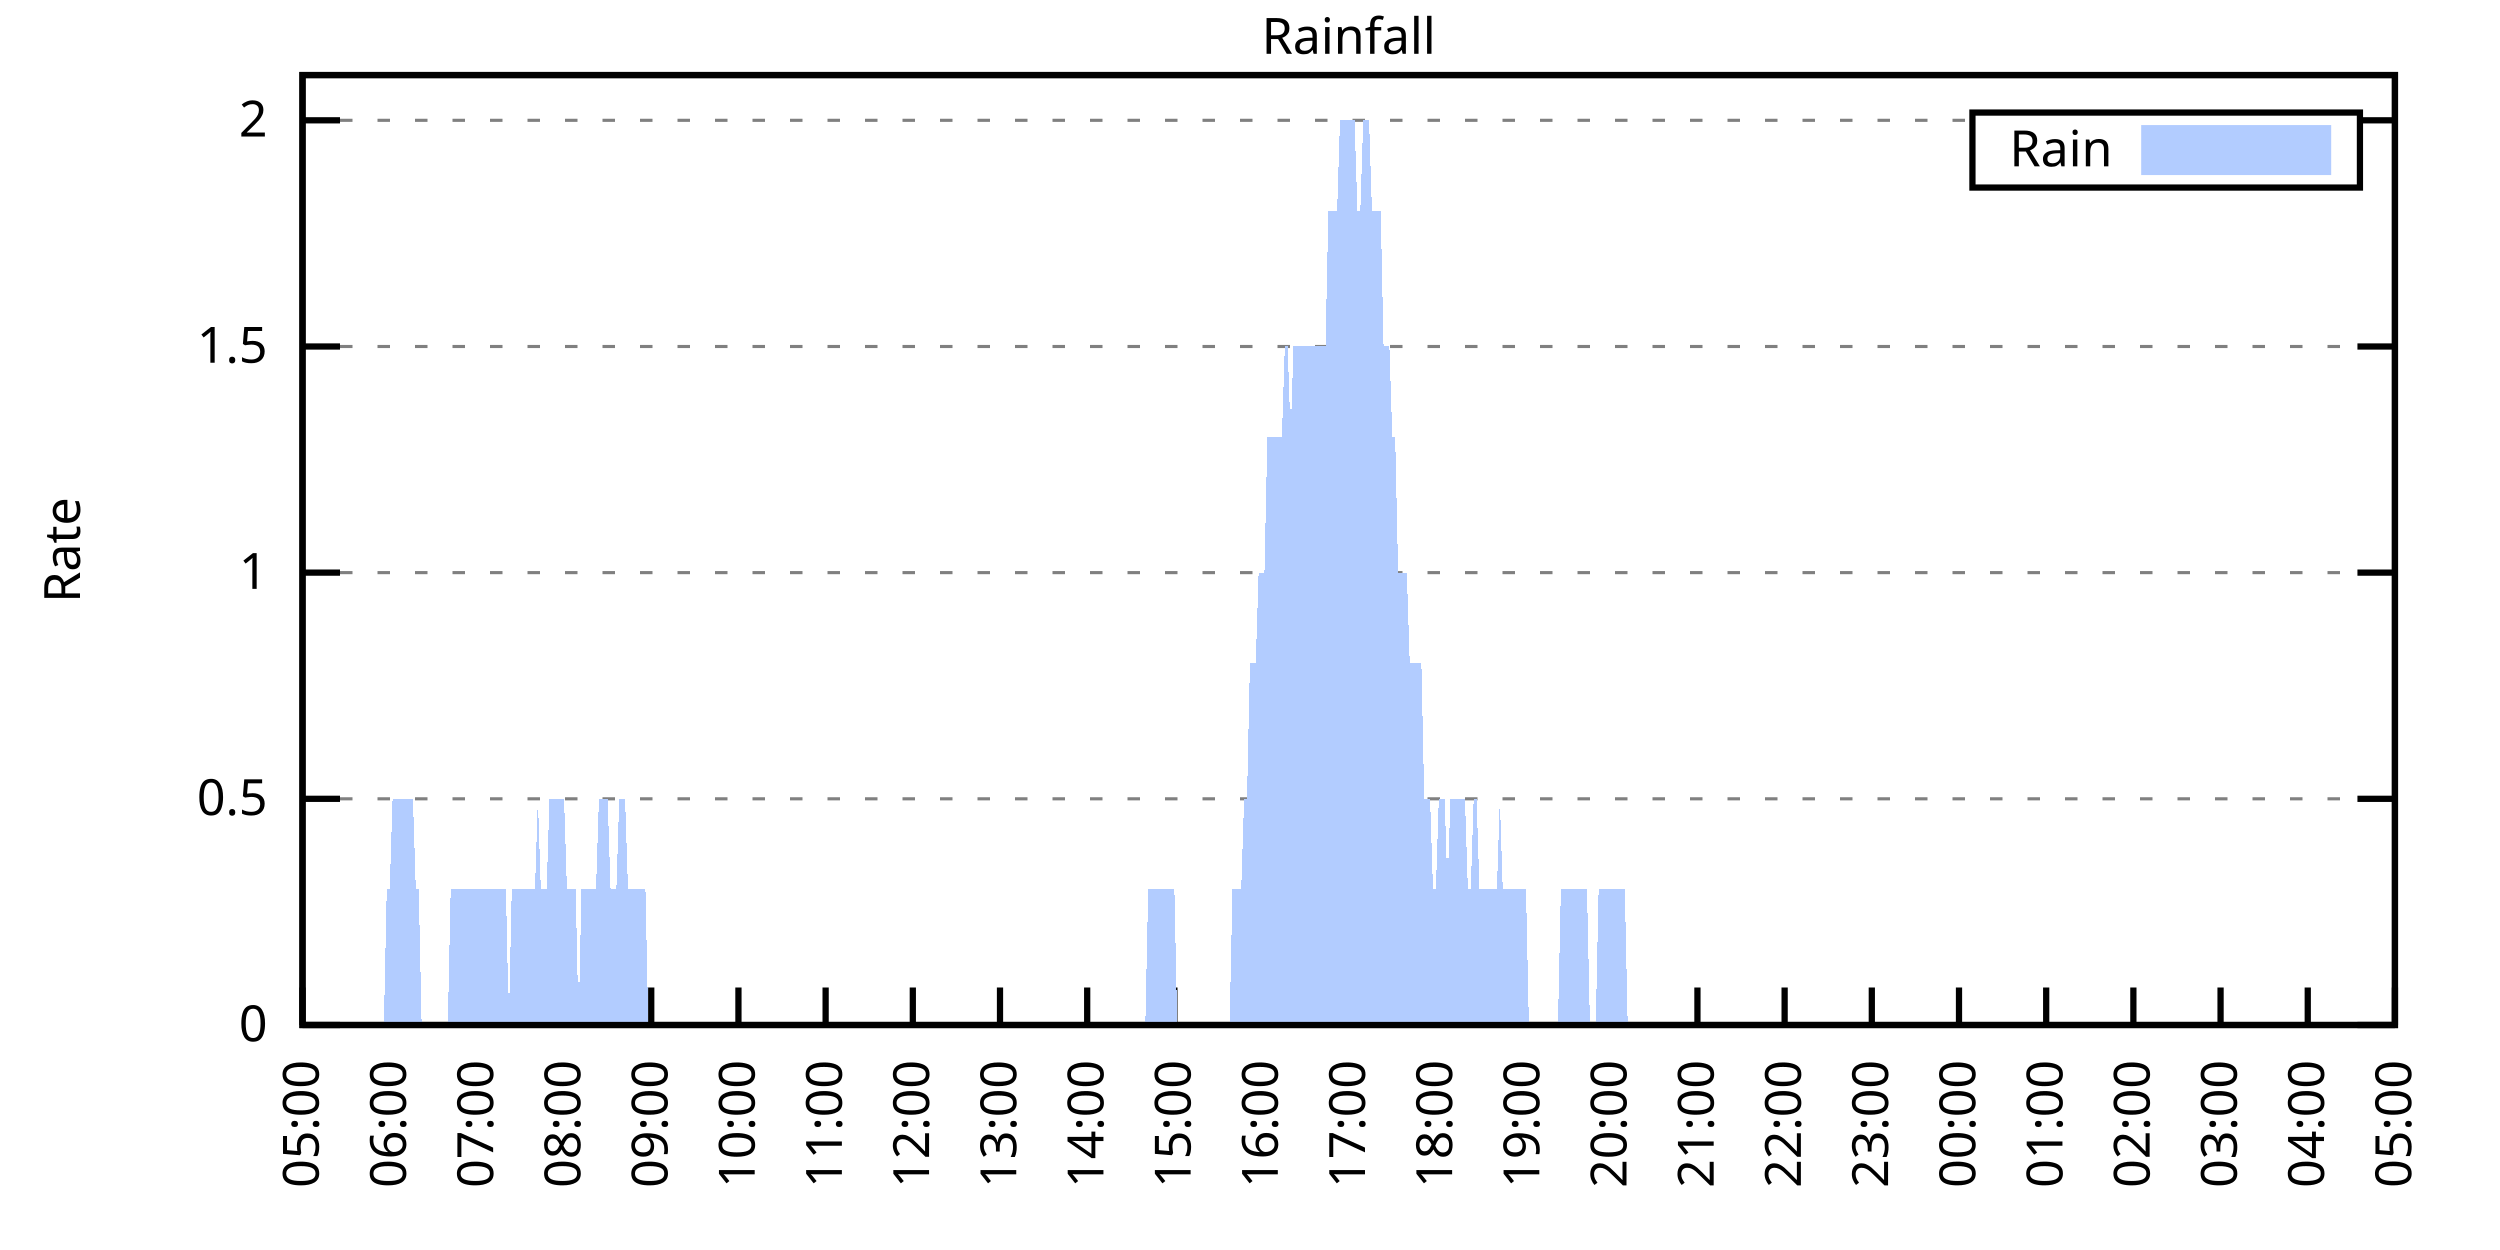
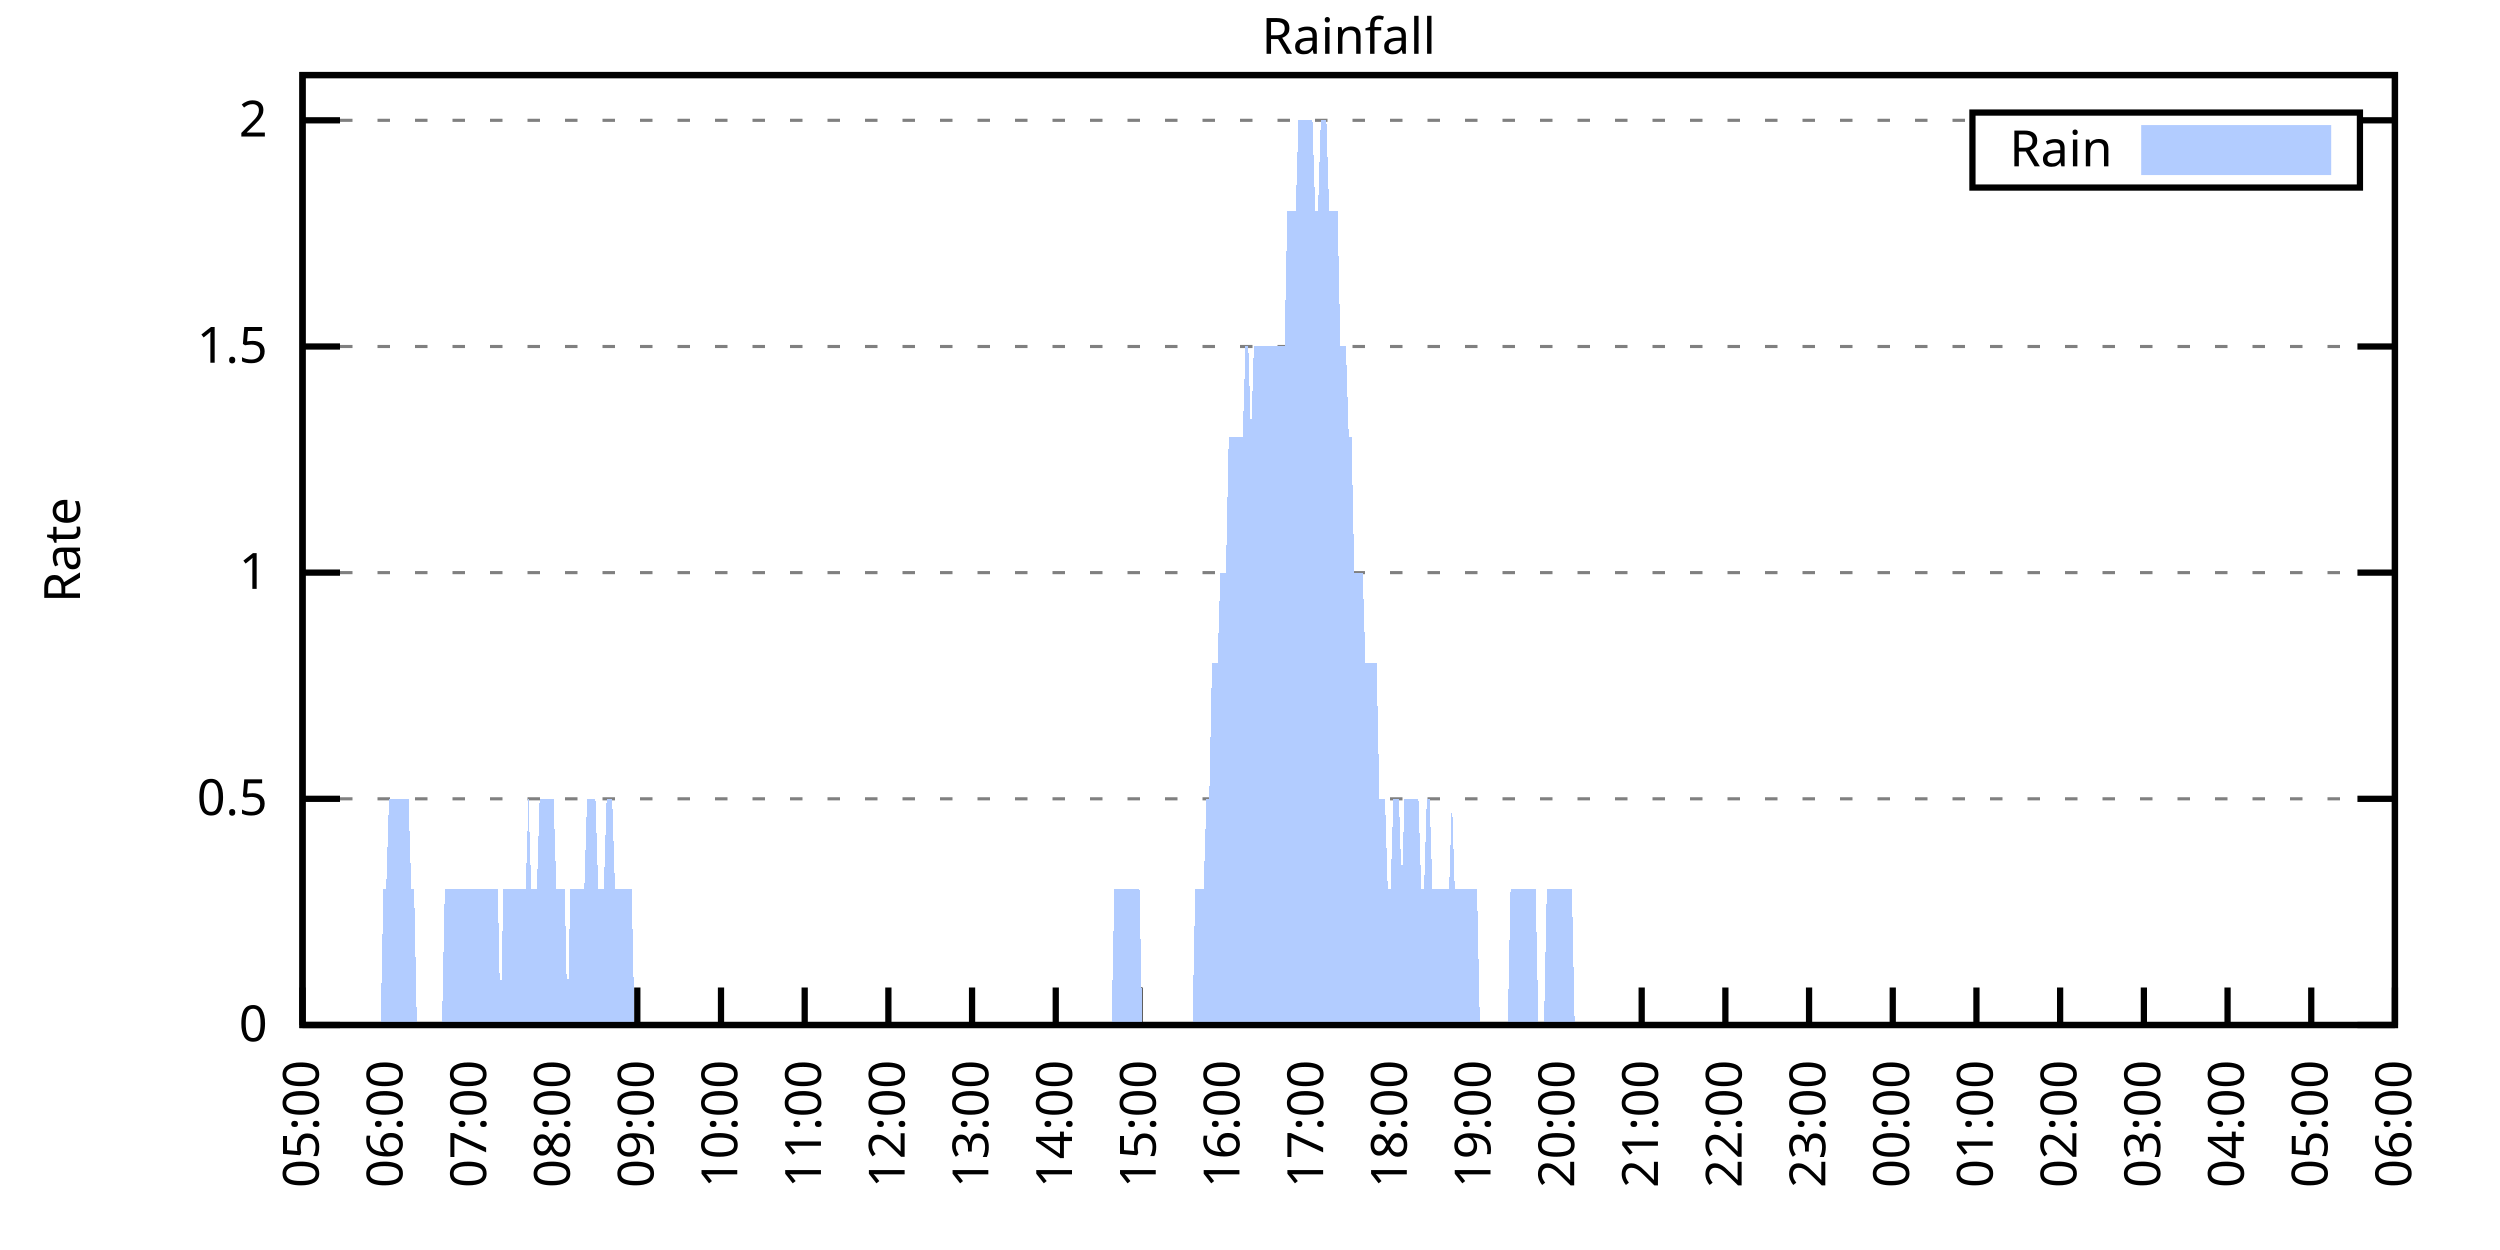
<svg xmlns="http://www.w3.org/2000/svg" xmlns:xlink="http://www.w3.org/1999/xlink" width="400" height="200" viewBox="0 0 400 200">
  <g id="gnuplot_canvas">
    <rect x="0" y="0" width="400" height="200" fill="none" />
    <defs>
      <circle id="gpDot" r="0.5" stroke-width="0.5" stroke="currentColor" />
      <path id="gpPt0" stroke-width="0.333" stroke="currentColor" d="M-1,0 h2 M0,-1 v2" />
      <path id="gpPt1" stroke-width="0.333" stroke="currentColor" d="M-1,-1 L1,1 M1,-1 L-1,1" />
      <path id="gpPt2" stroke-width="0.333" stroke="currentColor" d="M-1,0 L1,0 M0,-1 L0,1 M-1,-1 L1,1 M-1,1 L1,-1" />
      <rect id="gpPt3" stroke-width="0.333" stroke="currentColor" x="-1" y="-1" width="2" height="2" />
      <rect id="gpPt4" stroke-width="0.333" stroke="currentColor" fill="currentColor" x="-1" y="-1" width="2" height="2" />
      <circle id="gpPt5" stroke-width="0.333" stroke="currentColor" cx="0" cy="0" r="1" />
      <use xlink:href="#gpPt5" id="gpPt6" fill="currentColor" stroke="none" />
      <path id="gpPt7" stroke-width="0.333" stroke="currentColor" d="M0,-1.33 L-1.33,0.67 L1.33,0.67 z" />
      <use xlink:href="#gpPt7" id="gpPt8" fill="currentColor" stroke="none" />
      <use xlink:href="#gpPt7" id="gpPt9" stroke="currentColor" transform="rotate(180)" />
      <use xlink:href="#gpPt9" id="gpPt10" fill="currentColor" stroke="none" />
      <use xlink:href="#gpPt3" id="gpPt11" stroke="currentColor" transform="rotate(45)" />
      <use xlink:href="#gpPt11" id="gpPt12" fill="currentColor" stroke="none" />
      <path id="gpPt13" stroke-width="0.333" stroke="currentColor" d="M0,1.330 L1.265,0.411 L0.782,-1.067 L-0.782,-1.076 L-1.265,0.411 z" />
      <use xlink:href="#gpPt13" id="gpPt14" fill="currentColor" stroke="none" />
      <filter id="textbox" filterUnits="objectBoundingBox" x="0" y="0" height="1" width="1">
        <feFlood flood-color="white" flood-opacity="1" result="bgnd" />
        <feComposite in="SourceGraphic" in2="bgnd" operator="atop" />
      </filter>
      <filter id="greybox" filterUnits="objectBoundingBox" x="0" y="0" height="1" width="1">
        <feFlood flood-color="lightgrey" flood-opacity="1" result="grey" />
        <feComposite in="SourceGraphic" in2="grey" operator="atop" />
      </filter>
    </defs>
    <g fill="none" color="white" stroke="currentColor" stroke-width="1.00" stroke-linecap="butt" stroke-linejoin="miter">
</g>
    <g fill="none" color="black" stroke="currentColor" stroke-width="1.00" stroke-linecap="butt" stroke-linejoin="miter">
      <g stroke="none" shape-rendering="crispEdges">
        <polygon fill="rgb(255, 255, 255)" points="48.40,164.00 383.18,164.00 383.18,12.02 48.40,12.02 " />
      </g>
    </g>
    <g fill="none" color="black" stroke="currentColor" stroke-width="1.00" stroke-linecap="butt" stroke-linejoin="miter">
</g>
    <g fill="none" color="black" stroke="black" stroke-width="0.50" stroke-linecap="butt" stroke-linejoin="miter">
</g>
    <g fill="none" color="gray" stroke="currentColor" stroke-width="0.50" stroke-linecap="butt" stroke-linejoin="miter">
      <path stroke="gray" stroke-dasharray="2,4" class="gridline" d="M48.40,164.00 L383.19,164.00  " />
    </g>
    <g fill="none" color="gray" stroke="gray" stroke-width="1.00" stroke-linecap="butt" stroke-linejoin="miter">
</g>
    <g fill="none" color="black" stroke="currentColor" stroke-width="1.00" stroke-linecap="butt" stroke-linejoin="miter">
      <path stroke="black" d="M48.40,164.00 L54.40,164.00 M383.19,164.00 L377.19,164.00  " />
      <g transform="translate(42.80,166.60)" stroke="none" fill="black" font-family="Sans" font-size="8.00" text-anchor="end">
        <text>
          <tspan font-family="Sans"> 0</tspan>
        </text>
      </g>
    </g>
    <g fill="none" color="black" stroke="currentColor" stroke-width="1.00" stroke-linecap="butt" stroke-linejoin="miter">
</g>
    <g fill="none" color="black" stroke="black" stroke-width="0.50" stroke-linecap="butt" stroke-linejoin="miter">
</g>
    <g fill="none" color="gray" stroke="currentColor" stroke-width="0.50" stroke-linecap="butt" stroke-linejoin="miter">
      <path stroke="gray" stroke-dasharray="2,4" class="gridline" d="M48.40,127.81 L383.19,127.81  " />
    </g>
    <g fill="none" color="gray" stroke="gray" stroke-width="1.00" stroke-linecap="butt" stroke-linejoin="miter">
</g>
    <g fill="none" color="black" stroke="currentColor" stroke-width="1.00" stroke-linecap="butt" stroke-linejoin="miter">
      <path stroke="black" d="M48.40,127.81 L54.40,127.81 M383.19,127.81 L377.19,127.81  " />
      <g transform="translate(42.80,130.41)" stroke="none" fill="black" font-family="Sans" font-size="8.00" text-anchor="end">
        <text>
          <tspan font-family="Sans"> 0.5</tspan>
        </text>
      </g>
    </g>
    <g fill="none" color="black" stroke="currentColor" stroke-width="1.00" stroke-linecap="butt" stroke-linejoin="miter">
</g>
    <g fill="none" color="black" stroke="black" stroke-width="0.50" stroke-linecap="butt" stroke-linejoin="miter">
</g>
    <g fill="none" color="gray" stroke="currentColor" stroke-width="0.50" stroke-linecap="butt" stroke-linejoin="miter">
      <path stroke="gray" stroke-dasharray="2,4" class="gridline" d="M48.40,91.62 L383.19,91.62  " />
    </g>
    <g fill="none" color="gray" stroke="gray" stroke-width="1.00" stroke-linecap="butt" stroke-linejoin="miter">
</g>
    <g fill="none" color="black" stroke="currentColor" stroke-width="1.00" stroke-linecap="butt" stroke-linejoin="miter">
      <path stroke="black" d="M48.40,91.62 L54.40,91.62 M383.19,91.62 L377.19,91.62  " />
      <g transform="translate(42.80,94.22)" stroke="none" fill="black" font-family="Sans" font-size="8.00" text-anchor="end">
        <text>
          <tspan font-family="Sans"> 1</tspan>
        </text>
      </g>
    </g>
    <g fill="none" color="black" stroke="currentColor" stroke-width="1.00" stroke-linecap="butt" stroke-linejoin="miter">
</g>
    <g fill="none" color="black" stroke="black" stroke-width="0.50" stroke-linecap="butt" stroke-linejoin="miter">
</g>
    <g fill="none" color="gray" stroke="currentColor" stroke-width="0.50" stroke-linecap="butt" stroke-linejoin="miter">
      <path stroke="gray" stroke-dasharray="2,4" class="gridline" d="M48.40,55.44 L383.19,55.44  " />
    </g>
    <g fill="none" color="gray" stroke="gray" stroke-width="1.00" stroke-linecap="butt" stroke-linejoin="miter">
</g>
    <g fill="none" color="black" stroke="currentColor" stroke-width="1.00" stroke-linecap="butt" stroke-linejoin="miter">
      <path stroke="black" d="M48.40,55.44 L54.40,55.44 M383.19,55.44 L377.19,55.44  " />
      <g transform="translate(42.80,58.04)" stroke="none" fill="black" font-family="Sans" font-size="8.00" text-anchor="end">
        <text>
          <tspan font-family="Sans"> 1.5</tspan>
        </text>
      </g>
    </g>
    <g fill="none" color="black" stroke="currentColor" stroke-width="1.00" stroke-linecap="butt" stroke-linejoin="miter">
</g>
    <g fill="none" color="black" stroke="black" stroke-width="0.50" stroke-linecap="butt" stroke-linejoin="miter">
</g>
    <g fill="none" color="gray" stroke="currentColor" stroke-width="0.50" stroke-linecap="butt" stroke-linejoin="miter">
      <path stroke="gray" stroke-dasharray="2,4" class="gridline" d="M48.40,19.25 L315.59,19.25 M377.59,19.25 L383.19,19.25  " />
    </g>
    <g fill="none" color="gray" stroke="gray" stroke-width="1.00" stroke-linecap="butt" stroke-linejoin="miter">
</g>
    <g fill="none" color="black" stroke="currentColor" stroke-width="1.00" stroke-linecap="butt" stroke-linejoin="miter">
      <path stroke="black" d="M48.40,19.25 L54.40,19.25 M383.19,19.25 L377.19,19.25  " />
      <g transform="translate(42.80,21.85)" stroke="none" fill="black" font-family="Sans" font-size="8.00" text-anchor="end">
        <text>
          <tspan font-family="Sans"> 2</tspan>
        </text>
      </g>
    </g>
    <g fill="none" color="black" stroke="currentColor" stroke-width="1.00" stroke-linecap="butt" stroke-linejoin="miter">
      <path stroke="black" d="M48.40,164.00 L48.40,158.00  " />
      <g transform="translate(51.00,169.60) rotate(270.00)" stroke="none" fill="black" font-family="Sans" font-size="8.00" text-anchor="end">
        <text>
          <tspan font-family="Sans">05:00</tspan>
        </text>
      </g>
    </g>
    <g fill="none" color="black" stroke="currentColor" stroke-width="1.00" stroke-linecap="butt" stroke-linejoin="miter">
-       <path stroke="black" d="M62.35,164.00 L62.35,158.00  " />
-       <g transform="translate(64.95,169.60) rotate(270.00)" stroke="none" fill="black" font-family="Sans" font-size="8.00" text-anchor="end">
+       <path stroke="black" d="M61.79,164.00 L61.79,158.00  " />
+       <g transform="translate(64.39,169.60) rotate(270.00)" stroke="none" fill="black" font-family="Sans" font-size="8.00" text-anchor="end">
        <text>
          <tspan font-family="Sans">06:00</tspan>
        </text>
      </g>
    </g>
    <g fill="none" color="black" stroke="currentColor" stroke-width="1.00" stroke-linecap="butt" stroke-linejoin="miter">
-       <path stroke="black" d="M76.30,164.00 L76.30,158.00  " />
-       <g transform="translate(78.90,169.60) rotate(270.00)" stroke="none" fill="black" font-family="Sans" font-size="8.00" text-anchor="end">
+       <path stroke="black" d="M75.18,164.00 L75.18,158.00  " />
+       <g transform="translate(77.78,169.60) rotate(270.00)" stroke="none" fill="black" font-family="Sans" font-size="8.00" text-anchor="end">
        <text>
          <tspan font-family="Sans">07:00</tspan>
        </text>
      </g>
    </g>
    <g fill="none" color="black" stroke="currentColor" stroke-width="1.00" stroke-linecap="butt" stroke-linejoin="miter">
-       <path stroke="black" d="M90.25,164.00 L90.25,158.00  " />
-       <g transform="translate(92.85,169.60) rotate(270.00)" stroke="none" fill="black" font-family="Sans" font-size="8.00" text-anchor="end">
+       <path stroke="black" d="M88.57,164.00 L88.57,158.00  " />
+       <g transform="translate(91.17,169.60) rotate(270.00)" stroke="none" fill="black" font-family="Sans" font-size="8.00" text-anchor="end">
        <text>
          <tspan font-family="Sans">08:00</tspan>
        </text>
      </g>
    </g>
    <g fill="none" color="black" stroke="currentColor" stroke-width="1.00" stroke-linecap="butt" stroke-linejoin="miter">
-       <path stroke="black" d="M104.20,164.00 L104.20,158.00  " />
-       <g transform="translate(106.80,169.60) rotate(270.00)" stroke="none" fill="black" font-family="Sans" font-size="8.00" text-anchor="end">
+       <path stroke="black" d="M101.97,164.00 L101.97,158.00  " />
+       <g transform="translate(104.57,169.60) rotate(270.00)" stroke="none" fill="black" font-family="Sans" font-size="8.00" text-anchor="end">
        <text>
          <tspan font-family="Sans">09:00</tspan>
        </text>
      </g>
    </g>
    <g fill="none" color="black" stroke="currentColor" stroke-width="1.00" stroke-linecap="butt" stroke-linejoin="miter">
-       <path stroke="black" d="M118.15,164.00 L118.15,158.00  " />
-       <g transform="translate(120.75,169.60) rotate(270.00)" stroke="none" fill="black" font-family="Sans" font-size="8.00" text-anchor="end">
+       <path stroke="black" d="M115.36,164.00 L115.36,158.00  " />
+       <g transform="translate(117.96,169.60) rotate(270.00)" stroke="none" fill="black" font-family="Sans" font-size="8.00" text-anchor="end">
        <text>
          <tspan font-family="Sans">10:00</tspan>
        </text>
      </g>
    </g>
    <g fill="none" color="black" stroke="currentColor" stroke-width="1.00" stroke-linecap="butt" stroke-linejoin="miter">
-       <path stroke="black" d="M132.10,164.00 L132.10,158.00  " />
-       <g transform="translate(134.70,169.60) rotate(270.00)" stroke="none" fill="black" font-family="Sans" font-size="8.00" text-anchor="end">
+       <path stroke="black" d="M128.75,164.00 L128.75,158.00  " />
+       <g transform="translate(131.35,169.60) rotate(270.00)" stroke="none" fill="black" font-family="Sans" font-size="8.00" text-anchor="end">
        <text>
          <tspan font-family="Sans">11:00</tspan>
        </text>
      </g>
    </g>
    <g fill="none" color="black" stroke="currentColor" stroke-width="1.00" stroke-linecap="butt" stroke-linejoin="miter">
-       <path stroke="black" d="M146.05,164.00 L146.05,158.00  " />
-       <g transform="translate(148.65,169.60) rotate(270.00)" stroke="none" fill="black" font-family="Sans" font-size="8.00" text-anchor="end">
+       <path stroke="black" d="M142.14,164.00 L142.14,158.00  " />
+       <g transform="translate(144.74,169.60) rotate(270.00)" stroke="none" fill="black" font-family="Sans" font-size="8.00" text-anchor="end">
        <text>
          <tspan font-family="Sans">12:00</tspan>
        </text>
      </g>
    </g>
    <g fill="none" color="black" stroke="currentColor" stroke-width="1.00" stroke-linecap="butt" stroke-linejoin="miter">
-       <path stroke="black" d="M160.00,164.00 L160.00,158.00  " />
-       <g transform="translate(162.60,169.60) rotate(270.00)" stroke="none" fill="black" font-family="Sans" font-size="8.00" text-anchor="end">
+       <path stroke="black" d="M155.53,164.00 L155.53,158.00  " />
+       <g transform="translate(158.13,169.60) rotate(270.00)" stroke="none" fill="black" font-family="Sans" font-size="8.00" text-anchor="end">
        <text>
          <tspan font-family="Sans">13:00</tspan>
        </text>
      </g>
    </g>
    <g fill="none" color="black" stroke="currentColor" stroke-width="1.00" stroke-linecap="butt" stroke-linejoin="miter">
-       <path stroke="black" d="M173.95,164.00 L173.95,158.00  " />
-       <g transform="translate(176.55,169.60) rotate(270.00)" stroke="none" fill="black" font-family="Sans" font-size="8.00" text-anchor="end">
+       <path stroke="black" d="M168.92,164.00 L168.92,158.00  " />
+       <g transform="translate(171.52,169.60) rotate(270.00)" stroke="none" fill="black" font-family="Sans" font-size="8.00" text-anchor="end">
        <text>
          <tspan font-family="Sans">14:00</tspan>
        </text>
      </g>
    </g>
    <g fill="none" color="black" stroke="currentColor" stroke-width="1.00" stroke-linecap="butt" stroke-linejoin="miter">
-       <path stroke="black" d="M187.90,164.00 L187.90,158.00  " />
-       <g transform="translate(190.50,169.60) rotate(270.00)" stroke="none" fill="black" font-family="Sans" font-size="8.00" text-anchor="end">
+       <path stroke="black" d="M182.32,164.00 L182.32,158.00  " />
+       <g transform="translate(184.92,169.60) rotate(270.00)" stroke="none" fill="black" font-family="Sans" font-size="8.00" text-anchor="end">
        <text>
          <tspan font-family="Sans">15:00</tspan>
        </text>
      </g>
    </g>
    <g fill="none" color="black" stroke="currentColor" stroke-width="1.00" stroke-linecap="butt" stroke-linejoin="miter">
-       <path stroke="black" d="M201.85,164.00 L201.85,158.00  " />
-       <g transform="translate(204.45,169.60) rotate(270.00)" stroke="none" fill="black" font-family="Sans" font-size="8.00" text-anchor="end">
+       <path stroke="black" d="M195.71,164.00 L195.71,158.00  " />
+       <g transform="translate(198.31,169.60) rotate(270.00)" stroke="none" fill="black" font-family="Sans" font-size="8.00" text-anchor="end">
        <text>
          <tspan font-family="Sans">16:00</tspan>
        </text>
      </g>
    </g>
    <g fill="none" color="black" stroke="currentColor" stroke-width="1.00" stroke-linecap="butt" stroke-linejoin="miter">
-       <path stroke="black" d="M215.80,164.00 L215.80,158.00  " />
-       <g transform="translate(218.40,169.60) rotate(270.00)" stroke="none" fill="black" font-family="Sans" font-size="8.00" text-anchor="end">
+       <path stroke="black" d="M209.10,164.00 L209.10,158.00  " />
+       <g transform="translate(211.70,169.60) rotate(270.00)" stroke="none" fill="black" font-family="Sans" font-size="8.00" text-anchor="end">
        <text>
          <tspan font-family="Sans">17:00</tspan>
        </text>
      </g>
    </g>
    <g fill="none" color="black" stroke="currentColor" stroke-width="1.00" stroke-linecap="butt" stroke-linejoin="miter">
-       <path stroke="black" d="M229.74,164.00 L229.74,158.00  " />
-       <g transform="translate(232.34,169.60) rotate(270.00)" stroke="none" fill="black" font-family="Sans" font-size="8.00" text-anchor="end">
+       <path stroke="black" d="M222.49,164.00 L222.49,158.00  " />
+       <g transform="translate(225.09,169.60) rotate(270.00)" stroke="none" fill="black" font-family="Sans" font-size="8.00" text-anchor="end">
        <text>
          <tspan font-family="Sans">18:00</tspan>
        </text>
      </g>
    </g>
    <g fill="none" color="black" stroke="currentColor" stroke-width="1.00" stroke-linecap="butt" stroke-linejoin="miter">
-       <path stroke="black" d="M243.69,164.00 L243.69,158.00  " />
-       <g transform="translate(246.29,169.60) rotate(270.00)" stroke="none" fill="black" font-family="Sans" font-size="8.00" text-anchor="end">
+       <path stroke="black" d="M235.88,164.00 L235.88,158.00  " />
+       <g transform="translate(238.48,169.60) rotate(270.00)" stroke="none" fill="black" font-family="Sans" font-size="8.00" text-anchor="end">
        <text>
          <tspan font-family="Sans">19:00</tspan>
        </text>
      </g>
    </g>
    <g fill="none" color="black" stroke="currentColor" stroke-width="1.00" stroke-linecap="butt" stroke-linejoin="miter">
-       <path stroke="black" d="M257.64,164.00 L257.64,158.00  " />
-       <g transform="translate(260.24,169.60) rotate(270.00)" stroke="none" fill="black" font-family="Sans" font-size="8.00" text-anchor="end">
+       <path stroke="black" d="M249.27,164.00 L249.27,158.00  " />
+       <g transform="translate(251.87,169.60) rotate(270.00)" stroke="none" fill="black" font-family="Sans" font-size="8.00" text-anchor="end">
        <text>
          <tspan font-family="Sans">20:00</tspan>
        </text>
      </g>
    </g>
    <g fill="none" color="black" stroke="currentColor" stroke-width="1.00" stroke-linecap="butt" stroke-linejoin="miter">
-       <path stroke="black" d="M271.59,164.00 L271.59,158.00  " />
-       <g transform="translate(274.19,169.60) rotate(270.00)" stroke="none" fill="black" font-family="Sans" font-size="8.00" text-anchor="end">
+       <path stroke="black" d="M262.67,164.00 L262.67,158.00  " />
+       <g transform="translate(265.27,169.60) rotate(270.00)" stroke="none" fill="black" font-family="Sans" font-size="8.00" text-anchor="end">
        <text>
          <tspan font-family="Sans">21:00</tspan>
        </text>
      </g>
    </g>
    <g fill="none" color="black" stroke="currentColor" stroke-width="1.00" stroke-linecap="butt" stroke-linejoin="miter">
-       <path stroke="black" d="M285.54,164.00 L285.54,158.00  " />
-       <g transform="translate(288.14,169.60) rotate(270.00)" stroke="none" fill="black" font-family="Sans" font-size="8.00" text-anchor="end">
+       <path stroke="black" d="M276.06,164.00 L276.06,158.00  " />
+       <g transform="translate(278.66,169.60) rotate(270.00)" stroke="none" fill="black" font-family="Sans" font-size="8.00" text-anchor="end">
        <text>
          <tspan font-family="Sans">22:00</tspan>
        </text>
      </g>
    </g>
    <g fill="none" color="black" stroke="currentColor" stroke-width="1.00" stroke-linecap="butt" stroke-linejoin="miter">
-       <path stroke="black" d="M299.49,164.00 L299.49,158.00  " />
-       <g transform="translate(302.09,169.60) rotate(270.00)" stroke="none" fill="black" font-family="Sans" font-size="8.00" text-anchor="end">
+       <path stroke="black" d="M289.45,164.00 L289.45,158.00  " />
+       <g transform="translate(292.05,169.60) rotate(270.00)" stroke="none" fill="black" font-family="Sans" font-size="8.00" text-anchor="end">
        <text>
          <tspan font-family="Sans">23:00</tspan>
        </text>
      </g>
    </g>
    <g fill="none" color="black" stroke="currentColor" stroke-width="1.00" stroke-linecap="butt" stroke-linejoin="miter">
-       <path stroke="black" d="M313.44,164.00 L313.44,158.00  " />
-       <g transform="translate(316.04,169.60) rotate(270.00)" stroke="none" fill="black" font-family="Sans" font-size="8.00" text-anchor="end">
+       <path stroke="black" d="M302.84,164.00 L302.84,158.00  " />
+       <g transform="translate(305.44,169.60) rotate(270.00)" stroke="none" fill="black" font-family="Sans" font-size="8.00" text-anchor="end">
        <text>
          <tspan font-family="Sans">00:00</tspan>
        </text>
      </g>
    </g>
    <g fill="none" color="black" stroke="currentColor" stroke-width="1.00" stroke-linecap="butt" stroke-linejoin="miter">
-       <path stroke="black" d="M327.39,164.00 L327.39,158.00  " />
-       <g transform="translate(329.99,169.60) rotate(270.00)" stroke="none" fill="black" font-family="Sans" font-size="8.00" text-anchor="end">
+       <path stroke="black" d="M316.23,164.00 L316.23,158.00  " />
+       <g transform="translate(318.83,169.60) rotate(270.00)" stroke="none" fill="black" font-family="Sans" font-size="8.00" text-anchor="end">
        <text>
          <tspan font-family="Sans">01:00</tspan>
        </text>
      </g>
    </g>
    <g fill="none" color="black" stroke="currentColor" stroke-width="1.00" stroke-linecap="butt" stroke-linejoin="miter">
-       <path stroke="black" d="M341.34,164.00 L341.34,158.00  " />
-       <g transform="translate(343.94,169.60) rotate(270.00)" stroke="none" fill="black" font-family="Sans" font-size="8.00" text-anchor="end">
+       <path stroke="black" d="M329.62,164.00 L329.62,158.00  " />
+       <g transform="translate(332.22,169.60) rotate(270.00)" stroke="none" fill="black" font-family="Sans" font-size="8.00" text-anchor="end">
        <text>
          <tspan font-family="Sans">02:00</tspan>
        </text>
      </g>
    </g>
    <g fill="none" color="black" stroke="currentColor" stroke-width="1.00" stroke-linecap="butt" stroke-linejoin="miter">
-       <path stroke="black" d="M355.29,164.00 L355.29,158.00  " />
-       <g transform="translate(357.89,169.60) rotate(270.00)" stroke="none" fill="black" font-family="Sans" font-size="8.00" text-anchor="end">
+       <path stroke="black" d="M343.02,164.00 L343.02,158.00  " />
+       <g transform="translate(345.62,169.60) rotate(270.00)" stroke="none" fill="black" font-family="Sans" font-size="8.00" text-anchor="end">
        <text>
          <tspan font-family="Sans">03:00</tspan>
        </text>
      </g>
    </g>
    <g fill="none" color="black" stroke="currentColor" stroke-width="1.00" stroke-linecap="butt" stroke-linejoin="miter">
-       <path stroke="black" d="M369.24,164.00 L369.24,158.00  " />
-       <g transform="translate(371.84,169.60) rotate(270.00)" stroke="none" fill="black" font-family="Sans" font-size="8.00" text-anchor="end">
+       <path stroke="black" d="M356.41,164.00 L356.41,158.00  " />
+       <g transform="translate(359.01,169.60) rotate(270.00)" stroke="none" fill="black" font-family="Sans" font-size="8.00" text-anchor="end">
        <text>
          <tspan font-family="Sans">04:00</tspan>
+         </text>
+       </g>
+     </g>
+     <g fill="none" color="black" stroke="currentColor" stroke-width="1.00" stroke-linecap="butt" stroke-linejoin="miter">
+       <path stroke="black" d="M369.80,164.00 L369.80,158.00  " />
+       <g transform="translate(372.40,169.60) rotate(270.00)" stroke="none" fill="black" font-family="Sans" font-size="8.00" text-anchor="end">
+         <text>
+           <tspan font-family="Sans">05:00</tspan>
        </text>
      </g>
    </g>
    <g fill="none" color="black" stroke="currentColor" stroke-width="1.00" stroke-linecap="butt" stroke-linejoin="miter">
      <path stroke="black" d="M383.19,164.00 L383.19,158.00  " />
      <g transform="translate(385.79,169.60) rotate(270.00)" stroke="none" fill="black" font-family="Sans" font-size="8.00" text-anchor="end">
        <text>
-           <tspan font-family="Sans">05:00</tspan>
+           <tspan font-family="Sans">06:00</tspan>
        </text>
      </g>
    </g>
    <g fill="none" color="black" stroke="currentColor" stroke-width="1.00" stroke-linecap="butt" stroke-linejoin="miter">
</g>
    <g fill="none" color="black" stroke="currentColor" stroke-width="1.00" stroke-linecap="butt" stroke-linejoin="miter">
      <path stroke="black" d="M48.40,12.01 L48.40,164.00 L383.19,164.00 L383.19,12.01 L48.40,12.01 Z  " />
    </g>
    <g fill="none" color="black" stroke="currentColor" stroke-width="1.00" stroke-linecap="butt" stroke-linejoin="miter">
</g>
    <g fill="none" color="black" stroke="currentColor" stroke-width="1.00" stroke-linecap="butt" stroke-linejoin="miter">
      <path stroke="black" d="M315.59,30.01 L315.59,18.01 L377.59,18.01 L377.59,30.01 L315.59,30.01 Z  " />
    </g>
    <g id="Rainfall_plot_1">
      <g fill="none" color="white" stroke="black" stroke-width="2.00" stroke-linecap="butt" stroke-linejoin="miter">
</g>
      <g fill="none" color="black" stroke="currentColor" stroke-width="2.00" stroke-linecap="butt" stroke-linejoin="miter">
        <g transform="translate(337.99,26.61)" stroke="none" fill="black" font-family="Sans" font-size="8.00" text-anchor="end">
          <text>
            <tspan font-family="Sans">Rain</tspan>
          </text>
        </g>
      </g>
      <g fill="none" color="black" stroke="currentColor" stroke-width="2.00" stroke-linecap="butt" stroke-linejoin="miter">
        <g stroke="none" shape-rendering="crispEdges">
          <polygon fill="rgb(178, 204, 255)" points="343.59,27.01 371.99,27.01 371.99,21.01 343.59,21.01 " />
        </g>
        <path stroke="rgb(178, 204, 255)" d="M343.59,27.01 L371.99,27.01 L371.99,21.01 L343.59,21.01 L343.59,27.01 Z  " />
      </g>
      <g fill="none" color="black" stroke="currentColor" stroke-width="2.00" stroke-linecap="butt" stroke-linejoin="miter">
        <g stroke="none" shape-rendering="crispEdges">
-           <polygon fill="rgb(178, 204, 255)" points="48.86,164.00 49.33,164.00 49.79,164.00 50.26,164.00 50.72,164.00 51.19,164.00 51.65,164.00 52.12,164.00 52.58,164.00 53.05,164.00 53.51,164.00 53.98,164.00 54.44,164.00 54.91,164.00 55.37,164.00 55.84,164.00 56.30,164.00 56.77,164.00 57.23,164.00 57.70,164.00 58.16,164.00 58.63,164.00 59.09,164.00 59.56,164.00 60.02,164.00 60.49,164.00 60.95,164.00 61.42,164.00 61.88,142.29 62.35,142.29 62.81,127.81 63.28,127.81 63.74,127.81 64.21,127.81 64.67,127.81 65.14,127.81 65.60,127.81 66.07,127.81 66.53,142.29 67.00,142.29 67.46,164.00 67.93,164.00 68.39,164.00 68.86,164.00 69.32,164.00 69.79,164.00 70.25,164.00 70.72,164.00 71.18,164.00 71.65,164.00 72.11,142.29 72.58,142.29 73.04,142.29 73.51,142.29 73.97,142.29 74.44,142.29 74.90,142.29 75.37,142.29 75.83,142.29 76.30,142.29 76.76,142.29 77.23,142.29 77.69,142.29 78.16,142.29 78.62,142.29 79.09,142.29 79.55,142.29 80.02,142.29 80.48,142.29 80.95,142.29 81.41,164.00 81.88,142.29 82.34,142.29 82.81,142.29 83.27,142.29 83.74,142.29 84.20,142.29 84.67,142.29 85.13,142.29 85.60,142.29 86.06,127.81 86.53,142.29 86.99,142.29 87.46,142.29 87.92,127.81 88.39,127.81 88.85,127.81 89.32,127.81 89.78,127.81 90.25,127.81 90.71,142.29 91.18,142.29 91.64,142.29 92.11,142.29 92.57,164.00 93.04,142.29 93.50,142.29 93.97,142.29 94.43,142.29 94.90,142.29 95.36,142.29 95.83,127.81 96.29,127.81 96.76,127.81 97.22,127.81 97.69,142.29 98.15,142.29 98.62,142.29 99.08,127.81 99.55,127.81 100.01,127.81 100.48,142.29 100.94,142.29 101.41,142.29 101.87,142.29 102.34,142.29 102.80,142.29 103.27,142.29 103.73,164.00 104.20,164.00 104.66,164.00 105.13,164.00 105.59,164.00 106.06,164.00 106.52,164.00 106.99,164.00 107.45,164.00 107.92,164.00 108.38,164.00 108.85,164.00 109.31,164.00 109.78,164.00 110.24,164.00 110.71,164.00 111.17,164.00 111.64,164.00 112.10,164.00 112.57,164.00 113.03,164.00 113.50,164.00 113.96,164.00 114.43,164.00 114.89,164.00 115.36,164.00 115.82,164.00 116.29,164.00 116.75,164.00 117.22,164.00 117.68,164.00 118.15,164.00 118.61,164.00 119.08,164.00 119.54,164.00 120.01,164.00 120.47,164.00 120.94,164.00 121.40,164.00 121.87,164.00 122.33,164.00 122.80,164.00 123.26,164.00 123.73,164.00 124.19,164.00 124.66,164.00 125.12,164.00 125.59,164.00 126.05,164.00 126.52,164.00 126.98,164.00 127.45,164.00 127.91,164.00 128.38,164.00 128.84,164.00 129.31,164.00 129.77,164.00 130.24,164.00 130.70,164.00 131.17,164.00 131.63,164.00 132.10,164.00 132.56,164.00 133.03,164.00 133.49,164.00 133.96,164.00 134.42,164.00 134.89,164.00 135.35,164.00 135.82,164.00 136.28,164.00 136.75,164.00 137.21,164.00 137.68,164.00 138.14,164.00 138.61,164.00 139.07,164.00 139.54,164.00 140.00,164.00 140.47,164.00 140.93,164.00 141.40,164.00 141.86,164.00 142.33,164.00 142.79,164.00 143.26,164.00 143.72,164.00 144.19,164.00 144.65,164.00 145.12,164.00 145.58,164.00 146.05,164.00 146.51,164.00 146.98,164.00 147.44,164.00 147.91,164.00 148.37,164.00 148.84,164.00 149.30,164.00 149.77,164.00 150.23,164.00 150.70,164.00 151.16,164.00 151.63,164.00 152.09,164.00 152.56,164.00 153.02,164.00 153.49,164.00 153.95,164.00 154.42,164.00 154.88,164.00 155.35,164.00 155.81,164.00 156.28,164.00 156.74,164.00 157.21,164.00 157.67,164.00 158.14,164.00 158.60,164.00 159.07,164.00 159.53,164.00 160.00,164.00 160.46,164.00 160.93,164.00 161.39,164.00 161.86,164.00 162.32,164.00 162.79,164.00 163.25,164.00 163.72,164.00 164.18,164.00 164.65,164.00 165.11,164.00 165.58,164.00 166.04,164.00 166.51,164.00 166.97,164.00 167.44,164.00 167.90,164.00 168.37,164.00 168.83,164.00 169.30,164.00 169.76,164.00 170.23,164.00 170.69,164.00 171.16,164.00 171.62,164.00 172.09,164.00 172.55,164.00 173.02,164.00 173.48,164.00 173.95,164.00 174.41,164.00 174.88,164.00 175.34,164.00 175.81,164.00 176.27,164.00 176.74,164.00 177.20,164.00 177.67,164.00 178.13,164.00 178.60,164.00 179.06,164.00 179.53,164.00 179.99,164.00 180.46,164.00 180.92,164.00 181.39,164.00 181.85,164.00 182.32,164.00 182.78,164.00 183.25,164.00 183.71,142.29 184.18,142.29 184.64,142.29 185.11,142.29 185.57,142.29 186.04,142.29 186.50,142.29 186.97,142.29 187.43,142.29 187.90,142.29 188.36,164.00 188.83,164.00 189.29,164.00 189.76,164.00 190.22,164.00 190.69,164.00 191.15,164.00 191.62,164.00 192.08,164.00 192.55,164.00 193.01,164.00 193.48,164.00 193.94,164.00 194.41,164.00 194.87,164.00 195.34,164.00 195.80,164.00 196.27,164.00 196.73,164.00 197.20,142.29 197.66,142.29 198.13,142.29 198.59,142.29 199.06,127.81 199.52,127.81 199.99,106.10 200.45,106.10 200.92,106.10 201.38,91.62 201.85,91.62 202.31,91.62 202.78,69.91 203.24,69.91 203.71,69.91 204.17,69.91 204.64,69.91 205.10,69.91 205.57,55.44 206.03,55.44 206.50,69.91 206.96,55.44 207.43,55.44 207.89,55.44 208.36,55.44 208.82,55.44 209.29,55.44 209.75,55.44 210.22,55.44 210.68,55.44 211.15,55.44 211.61,55.44 212.08,55.44 212.54,33.72 213.01,33.72 213.47,33.72 213.94,33.72 214.40,19.25 214.87,19.25 215.33,19.25 215.80,19.25 216.26,19.25 216.72,19.25 217.19,33.72 217.65,33.72 218.12,19.25 218.58,19.25 219.05,19.25 219.51,33.72 219.98,33.72 220.44,33.72 220.91,33.72 221.37,55.44 221.84,55.44 222.30,55.44 222.77,69.91 223.23,69.91 223.70,91.62 224.16,91.62 224.63,91.62 225.09,91.62 225.56,106.10 226.02,106.10 226.49,106.10 226.95,106.10 227.42,106.10 227.88,127.81 228.35,127.81 228.81,127.81 229.28,142.29 229.74,142.29 230.21,127.81 230.67,127.81 231.14,127.81 231.60,142.29 232.07,127.81 232.53,127.81 233.00,127.81 233.46,127.81 233.93,127.81 234.39,127.81 234.86,142.29 235.32,142.29 235.79,127.81 236.25,127.81 236.72,142.29 237.18,142.29 237.65,142.29 238.11,142.29 238.58,142.29 239.04,142.29 239.51,142.29 239.97,127.81 240.44,142.29 240.90,142.29 241.37,142.29 241.83,142.29 242.30,142.29 242.76,142.29 243.23,142.29 243.69,142.29 244.16,142.29 244.62,164.00 245.09,164.00 245.55,164.00 246.02,164.00 246.48,164.00 246.95,164.00 247.41,164.00 247.88,164.00 248.34,164.00 248.81,164.00 249.27,164.00 249.74,142.29 250.20,142.29 250.67,142.29 251.13,142.29 251.60,142.29 252.06,142.29 252.53,142.29 252.99,142.29 253.46,142.29 253.92,142.29 254.39,164.00 254.85,164.00 255.32,164.00 255.78,142.29 256.25,142.29 256.71,142.29 257.18,142.29 257.64,142.29 258.11,142.29 258.57,142.29 259.04,142.29 259.50,142.29 259.97,142.29 260.43,164.00 260.90,164.00 261.36,164.00 261.83,164.00 262.29,164.00 262.76,164.00 263.22,164.00 263.69,164.00 264.15,164.00 264.62,164.00 265.08,164.00 265.55,164.00 266.01,164.00 266.48,164.00 266.94,164.00 267.41,164.00 267.87,164.00 268.34,164.00 268.80,164.00 269.27,164.00 269.73,164.00 270.20,164.00 270.66,164.00 271.13,164.00 271.59,164.00 272.06,164.00 272.52,164.00 272.99,164.00 273.45,164.00 273.92,164.00 274.38,164.00 274.85,164.00 275.31,164.00 275.78,164.00 276.24,164.00 276.71,164.00 277.17,164.00 277.64,164.00 278.10,164.00 278.57,164.00 279.03,164.00 279.50,164.00 279.96,164.00 280.43,164.00 280.89,164.00 281.36,164.00 281.82,164.00 282.29,164.00 282.75,164.00 283.22,164.00 283.68,164.00 284.15,164.00 284.61,164.00 285.08,164.00 285.54,164.00 286.01,164.00 286.47,164.00 286.94,164.00 287.40,164.00 287.87,164.00 288.33,164.00 288.80,164.00 289.26,164.00 289.73,164.00 290.19,164.00 290.66,164.00 291.12,164.00 291.59,164.00 292.05,164.00 292.52,164.00 292.98,164.00 293.45,164.00 293.91,164.00 294.38,164.00 294.84,164.00 295.31,164.00 295.77,164.00 296.24,164.00 296.70,164.00 297.17,164.00 297.63,164.00 298.10,164.00 298.56,164.00 299.03,164.00 299.49,164.00 299.96,164.00 300.42,164.00 300.89,164.00 301.35,164.00 301.82,164.00 302.28,164.00 302.75,164.00 303.21,164.00 303.68,164.00 304.14,164.00 304.61,164.00 305.07,164.00 305.54,164.00 306.00,164.00 306.47,164.00 306.93,164.00 307.40,164.00 307.86,164.00 308.33,164.00 308.79,164.00 309.26,164.00 309.72,164.00 310.19,164.00 310.65,164.00 311.12,164.00 311.58,164.00 312.05,164.00 312.51,164.00 312.98,164.00 313.44,164.00 313.91,164.00 314.37,164.00 314.84,164.00 315.30,164.00 315.77,164.00 316.23,164.00 316.70,164.00 317.16,164.00 317.63,164.00 318.09,164.00 318.56,164.00 319.02,164.00 319.49,164.00 319.95,164.00 320.42,164.00 320.88,164.00 321.35,164.00 321.81,164.00 322.28,164.00 322.74,164.00 323.21,164.00 323.67,164.00 324.14,164.00 324.60,164.00 325.07,164.00 325.53,164.00 326.00,164.00 326.46,164.00 326.93,164.00 327.39,164.00 327.86,164.00 328.32,164.00 328.79,164.00 329.25,164.00 329.72,164.00 330.18,164.00 330.65,164.00 331.11,164.00 331.58,164.00 332.04,164.00 332.51,164.00 332.97,164.00 333.44,164.00 333.90,164.00 334.37,164.00 334.83,164.00 335.30,164.00 335.76,164.00 336.23,164.00 336.69,164.00 337.16,164.00 337.62,164.00 338.09,164.00 338.55,164.00 339.02,164.00 339.48,164.00 339.95,164.00 340.41,164.00 340.88,164.00 341.34,164.00 341.81,164.00 342.27,164.00 342.74,164.00 343.20,164.00 343.67,164.00 344.13,164.00 344.60,164.00 345.06,164.00 345.53,164.00 345.99,164.00 346.46,164.00 346.92,164.00 347.39,164.00 347.85,164.00 348.32,164.00 348.78,164.00 349.25,164.00 349.71,164.00 350.18,164.00 350.64,164.00 351.11,164.00 351.57,164.00 352.04,164.00 352.50,164.00 352.97,164.00 353.43,164.00 353.90,164.00 354.36,164.00 354.83,164.00 355.29,164.00 355.76,164.00 356.22,164.00 356.69,164.00 357.15,164.00 357.62,164.00 358.08,164.00 358.55,164.00 359.01,164.00 359.48,164.00 359.94,164.00 360.41,164.00 360.87,164.00 361.34,164.00 361.80,164.00 362.27,164.00 362.73,164.00 363.20,164.00 363.66,164.00 364.13,164.00 364.59,164.00 365.06,164.00 365.52,164.00 365.99,164.00 366.45,164.00 366.92,164.00 367.38,164.00 367.85,164.00 368.31,164.00 368.78,164.00 369.24,164.00 369.71,164.00 370.17,164.00 370.64,164.00 371.10,164.00 371.57,164.00 372.03,164.00 372.50,164.00 372.96,164.00 373.43,164.00 373.89,164.00 374.36,164.00 374.82,164.00 375.29,164.00 375.75,164.00 376.22,164.00 376.68,164.00 377.15,164.00 377.61,164.00 378.08,164.00 378.54,164.00 379.01,164.00 379.47,164.00 379.94,164.00 380.40,164.00 380.87,164.00 381.33,164.00 381.80,164.00 382.26,164.00 382.73,164.00 383.19,164.00 383.19,164.00 48.86,164.00 " />
+           <polygon fill="rgb(178, 204, 255)" points="51.97,164.00 52.42,164.00 52.86,164.00 53.31,164.00 53.76,164.00 54.20,164.00 54.65,164.00 55.10,164.00 55.54,164.00 55.99,164.00 56.43,164.00 56.88,164.00 57.33,164.00 57.77,164.00 58.22,164.00 58.67,164.00 59.11,164.00 59.56,164.00 60.01,164.00 60.45,164.00 60.90,164.00 61.35,142.29 61.79,142.29 62.24,127.81 62.68,127.81 63.13,127.81 63.58,127.81 64.02,127.81 64.47,127.81 64.92,127.81 65.36,127.81 65.81,142.29 66.26,142.29 66.70,164.00 67.15,164.00 67.59,164.00 68.04,164.00 68.49,164.00 68.93,164.00 69.38,164.00 69.83,164.00 70.27,164.00 70.72,164.00 71.17,142.29 71.61,142.29 72.06,142.29 72.50,142.29 72.95,142.29 73.40,142.29 73.84,142.29 74.29,142.29 74.74,142.29 75.18,142.29 75.63,142.29 76.08,142.29 76.52,142.29 76.97,142.29 77.42,142.29 77.86,142.29 78.31,142.29 78.75,142.29 79.20,142.29 79.65,142.29 80.09,164.00 80.54,142.29 80.99,142.29 81.43,142.29 81.88,142.29 82.33,142.29 82.77,142.29 83.22,142.29 83.66,142.29 84.11,142.29 84.56,127.81 85.00,142.29 85.45,142.29 85.90,142.29 86.34,127.81 86.79,127.81 87.24,127.81 87.68,127.81 88.13,127.81 88.57,127.81 89.02,142.29 89.47,142.29 89.91,142.29 90.36,142.29 90.81,164.00 91.25,142.29 91.70,142.29 92.15,142.29 92.59,142.29 93.04,142.29 93.49,142.29 93.93,127.81 94.38,127.81 94.82,127.81 95.27,127.81 95.72,142.29 96.16,142.29 96.61,142.29 97.06,127.81 97.50,127.81 97.95,127.81 98.40,142.29 98.84,142.29 99.29,142.29 99.73,142.29 100.18,142.29 100.63,142.29 101.07,142.29 101.52,164.00 101.97,164.00 102.41,164.00 102.86,164.00 103.31,164.00 103.75,164.00 104.20,164.00 104.64,164.00 105.09,164.00 105.54,164.00 105.98,164.00 106.43,164.00 106.88,164.00 107.32,164.00 107.77,164.00 108.22,164.00 108.66,164.00 109.11,164.00 109.55,164.00 110.00,164.00 110.45,164.00 110.89,164.00 111.34,164.00 111.79,164.00 112.23,164.00 112.68,164.00 113.13,164.00 113.57,164.00 114.02,164.00 114.47,164.00 114.91,164.00 115.36,164.00 115.80,164.00 116.25,164.00 116.70,164.00 117.14,164.00 117.59,164.00 118.04,164.00 118.48,164.00 118.93,164.00 119.38,164.00 119.82,164.00 120.27,164.00 120.71,164.00 121.16,164.00 121.61,164.00 122.05,164.00 122.50,164.00 122.95,164.00 123.39,164.00 123.84,164.00 124.29,164.00 124.73,164.00 125.18,164.00 125.62,164.00 126.07,164.00 126.52,164.00 126.96,164.00 127.41,164.00 127.86,164.00 128.30,164.00 128.75,164.00 129.20,164.00 129.64,164.00 130.09,164.00 130.54,164.00 130.98,164.00 131.43,164.00 131.87,164.00 132.32,164.00 132.77,164.00 133.21,164.00 133.66,164.00 134.11,164.00 134.55,164.00 135.00,164.00 135.45,164.00 135.89,164.00 136.34,164.00 136.78,164.00 137.23,164.00 137.68,164.00 138.12,164.00 138.57,164.00 139.02,164.00 139.46,164.00 139.91,164.00 140.36,164.00 140.80,164.00 141.25,164.00 141.69,164.00 142.14,164.00 142.59,164.00 143.03,164.00 143.48,164.00 143.93,164.00 144.37,164.00 144.82,164.00 145.27,164.00 145.71,164.00 146.16,164.00 146.61,164.00 147.05,164.00 147.50,164.00 147.94,164.00 148.39,164.00 148.84,164.00 149.28,164.00 149.73,164.00 150.18,164.00 150.62,164.00 151.07,164.00 151.52,164.00 151.96,164.00 152.41,164.00 152.85,164.00 153.30,164.00 153.75,164.00 154.19,164.00 154.64,164.00 155.09,164.00 155.53,164.00 155.98,164.00 156.43,164.00 156.87,164.00 157.32,164.00 157.76,164.00 158.21,164.00 158.66,164.00 159.10,164.00 159.55,164.00 160.00,164.00 160.44,164.00 160.89,164.00 161.34,164.00 161.78,164.00 162.23,164.00 162.67,164.00 163.12,164.00 163.57,164.00 164.01,164.00 164.46,164.00 164.91,164.00 165.35,164.00 165.80,164.00 166.25,164.00 166.69,164.00 167.14,164.00 167.59,164.00 168.03,164.00 168.48,164.00 168.92,164.00 169.37,164.00 169.82,164.00 170.26,164.00 170.71,164.00 171.16,164.00 171.60,164.00 172.05,164.00 172.50,164.00 172.94,164.00 173.39,164.00 173.83,164.00 174.28,164.00 174.73,164.00 175.17,164.00 175.62,164.00 176.07,164.00 176.51,164.00 176.96,164.00 177.41,164.00 177.85,164.00 178.30,142.29 178.74,142.29 179.19,142.29 179.64,142.29 180.08,142.29 180.53,142.29 180.98,142.29 181.42,142.29 181.87,142.29 182.32,142.29 182.76,164.00 183.21,164.00 183.66,164.00 184.10,164.00 184.55,164.00 184.99,164.00 185.44,164.00 185.89,164.00 186.33,164.00 186.78,164.00 187.23,164.00 187.67,164.00 188.12,164.00 188.57,164.00 189.01,164.00 189.46,164.00 189.90,164.00 190.35,164.00 190.80,164.00 191.24,142.29 191.69,142.29 192.14,142.29 192.58,142.29 193.03,127.81 193.48,127.81 193.92,106.10 194.37,106.10 194.81,106.10 195.26,91.62 195.71,91.62 196.15,91.62 196.60,69.91 197.05,69.91 197.49,69.91 197.94,69.91 198.39,69.91 198.83,69.91 199.28,55.44 199.73,55.44 200.17,69.91 200.62,55.44 201.06,55.44 201.51,55.44 201.96,55.44 202.40,55.44 202.85,55.44 203.30,55.44 203.74,55.44 204.19,55.44 204.64,55.44 205.08,55.44 205.53,55.44 205.97,33.72 206.42,33.72 206.87,33.72 207.31,33.72 207.76,19.25 208.21,19.25 208.65,19.25 209.10,19.25 209.55,19.25 209.99,19.25 210.44,33.72 210.88,33.72 211.33,19.25 211.78,19.25 212.22,19.25 212.67,33.72 213.12,33.72 213.56,33.72 214.01,33.72 214.46,55.44 214.90,55.44 215.35,55.44 215.80,69.91 216.24,69.91 216.69,91.62 217.13,91.62 217.58,91.62 218.03,91.62 218.47,106.10 218.92,106.10 219.37,106.10 219.81,106.10 220.26,106.10 220.71,127.81 221.15,127.81 221.60,127.81 222.04,142.29 222.49,142.29 222.94,127.81 223.38,127.81 223.83,127.81 224.28,142.29 224.72,127.81 225.17,127.81 225.62,127.81 226.06,127.81 226.51,127.81 226.95,127.81 227.40,142.29 227.85,142.29 228.29,127.81 228.74,127.81 229.19,142.29 229.63,142.29 230.08,142.29 230.53,142.29 230.97,142.29 231.42,142.29 231.86,142.29 232.31,127.81 232.76,142.29 233.20,142.29 233.65,142.29 234.10,142.29 234.54,142.29 234.99,142.29 235.44,142.29 235.88,142.29 236.33,142.29 236.78,164.00 237.22,164.00 237.67,164.00 238.11,164.00 238.56,164.00 239.01,164.00 239.45,164.00 239.90,164.00 240.35,164.00 240.79,164.00 241.24,164.00 241.69,142.29 242.13,142.29 242.58,142.29 243.02,142.29 243.47,142.29 243.92,142.29 244.36,142.29 244.81,142.29 245.26,142.29 245.70,142.29 246.15,164.00 246.60,164.00 247.04,164.00 247.49,142.29 247.93,142.29 248.38,142.29 248.83,142.29 249.27,142.29 249.72,142.29 250.17,142.29 250.61,142.29 251.06,142.29 251.51,142.29 251.95,164.00 252.40,164.00 252.85,164.00 253.29,164.00 253.74,164.00 254.18,164.00 254.63,164.00 255.08,164.00 255.52,164.00 255.97,164.00 256.42,164.00 256.86,164.00 257.31,164.00 257.76,164.00 258.20,164.00 258.65,164.00 259.09,164.00 259.54,164.00 259.99,164.00 260.43,164.00 260.88,164.00 261.33,164.00 261.77,164.00 262.22,164.00 262.67,164.00 263.11,164.00 263.56,164.00 264.00,164.00 264.45,164.00 264.90,164.00 265.34,164.00 265.79,164.00 266.24,164.00 266.68,164.00 267.13,164.00 267.58,164.00 268.02,164.00 268.47,164.00 268.92,164.00 269.36,164.00 269.81,164.00 270.25,164.00 270.70,164.00 271.15,164.00 271.59,164.00 272.04,164.00 272.49,164.00 272.93,164.00 273.38,164.00 273.83,164.00 274.27,164.00 274.72,164.00 275.16,164.00 275.61,164.00 276.06,164.00 276.50,164.00 276.95,164.00 277.40,164.00 277.84,164.00 278.29,164.00 278.74,164.00 279.18,164.00 279.63,164.00 280.07,164.00 280.52,164.00 280.97,164.00 281.41,164.00 281.86,164.00 282.31,164.00 282.75,164.00 283.20,164.00 283.65,164.00 284.09,164.00 284.54,164.00 284.98,164.00 285.43,164.00 285.88,164.00 286.32,164.00 286.77,164.00 287.22,164.00 287.66,164.00 288.11,164.00 288.56,164.00 289.00,164.00 289.45,164.00 289.90,164.00 290.34,164.00 290.79,164.00 291.23,164.00 291.68,164.00 292.13,164.00 292.57,164.00 293.02,164.00 293.47,164.00 293.91,164.00 294.36,164.00 294.81,164.00 295.25,164.00 295.70,164.00 296.14,164.00 296.59,164.00 297.04,164.00 297.48,164.00 297.93,164.00 298.38,164.00 298.82,164.00 299.27,164.00 299.72,164.00 300.16,164.00 300.61,164.00 301.05,164.00 301.50,164.00 301.95,164.00 302.39,164.00 302.84,164.00 303.29,164.00 303.73,164.00 304.18,164.00 304.63,164.00 305.07,164.00 305.52,164.00 305.97,164.00 306.41,164.00 306.86,164.00 307.30,164.00 307.75,164.00 308.20,164.00 308.64,164.00 309.09,164.00 309.54,164.00 309.98,164.00 310.43,164.00 310.88,164.00 311.32,164.00 311.77,164.00 312.21,164.00 312.66,164.00 313.11,164.00 313.55,164.00 314.00,164.00 314.45,164.00 314.89,164.00 315.34,164.00 315.79,164.00 316.23,164.00 316.68,164.00 317.12,164.00 317.57,164.00 318.02,164.00 318.46,164.00 318.91,164.00 319.36,164.00 319.80,164.00 320.25,164.00 320.70,164.00 321.14,164.00 321.59,164.00 322.04,164.00 322.48,164.00 322.93,164.00 323.37,164.00 323.82,164.00 324.27,164.00 324.71,164.00 325.16,164.00 325.61,164.00 326.05,164.00 326.50,164.00 326.95,164.00 327.39,164.00 327.84,164.00 328.28,164.00 328.73,164.00 329.18,164.00 329.62,164.00 330.07,164.00 330.52,164.00 330.96,164.00 331.41,164.00 331.86,164.00 332.30,164.00 332.75,164.00 333.19,164.00 333.64,164.00 334.09,164.00 334.53,164.00 334.98,164.00 335.43,164.00 335.87,164.00 336.32,164.00 336.77,164.00 337.21,164.00 337.66,164.00 338.10,164.00 338.55,164.00 339.00,164.00 339.44,164.00 339.89,164.00 340.34,164.00 340.78,164.00 341.23,164.00 341.68,164.00 342.12,164.00 342.57,164.00 343.02,164.00 343.46,164.00 343.91,164.00 344.35,164.00 344.80,164.00 345.25,164.00 345.69,164.00 346.14,164.00 346.59,164.00 347.03,164.00 347.48,164.00 347.93,164.00 348.37,164.00 348.82,164.00 349.26,164.00 349.71,164.00 350.16,164.00 350.60,164.00 351.05,164.00 351.50,164.00 351.94,164.00 352.39,164.00 352.84,164.00 353.28,164.00 353.73,164.00 354.17,164.00 354.62,164.00 355.07,164.00 355.51,164.00 355.96,164.00 356.41,164.00 356.85,164.00 357.30,164.00 357.75,164.00 358.19,164.00 358.64,164.00 359.09,164.00 359.53,164.00 359.98,164.00 360.42,164.00 360.87,164.00 361.32,164.00 361.76,164.00 362.21,164.00 362.66,164.00 363.10,164.00 363.55,164.00 364.00,164.00 364.44,164.00 364.89,164.00 365.33,164.00 365.78,164.00 366.23,164.00 366.67,164.00 367.12,164.00 367.57,164.00 368.01,164.00 368.46,164.00 368.91,164.00 369.35,164.00 369.80,164.00 370.24,164.00 370.69,164.00 371.14,164.00 371.58,164.00 372.03,164.00 372.48,164.00 372.92,164.00 372.92,164.00 51.97,164.00 " />
        </g>
      </g>
    </g>
    <g fill="none" color="black" stroke="currentColor" stroke-width="2.00" stroke-linecap="butt" stroke-linejoin="miter">
</g>
    <g fill="none" color="black" stroke="black" stroke-width="1.00" stroke-linecap="butt" stroke-linejoin="miter">
</g>
    <g fill="none" color="black" stroke="currentColor" stroke-width="1.00" stroke-linecap="butt" stroke-linejoin="miter">
      <path stroke="black" d="M48.40,12.01 L48.40,164.00 L383.19,164.00 L383.19,12.01 L48.40,12.01 Z  " />
      <g transform="translate(12.80,88.01) rotate(270.00)" stroke="none" fill="black" font-family="Sans" font-size="8.00" text-anchor="middle">
        <text>
          <tspan font-family="Sans">Rate</tspan>
        </text>
      </g>
    </g>
    <g fill="none" color="black" stroke="currentColor" stroke-width="1.00" stroke-linecap="butt" stroke-linejoin="miter">
</g>
    <g fill="none" color="black" stroke="currentColor" stroke-width="1.00" stroke-linecap="butt" stroke-linejoin="miter">
      <g transform="translate(215.79,8.61)" stroke="none" fill="black" font-family="Sans" font-size="8.00" text-anchor="middle">
        <text>
          <tspan font-family="Sans">Rainfall</tspan>
        </text>
      </g>
    </g>
    <g fill="none" color="black" stroke="currentColor" stroke-width="1.00" stroke-linecap="butt" stroke-linejoin="miter">
</g>
  </g>
</svg>
